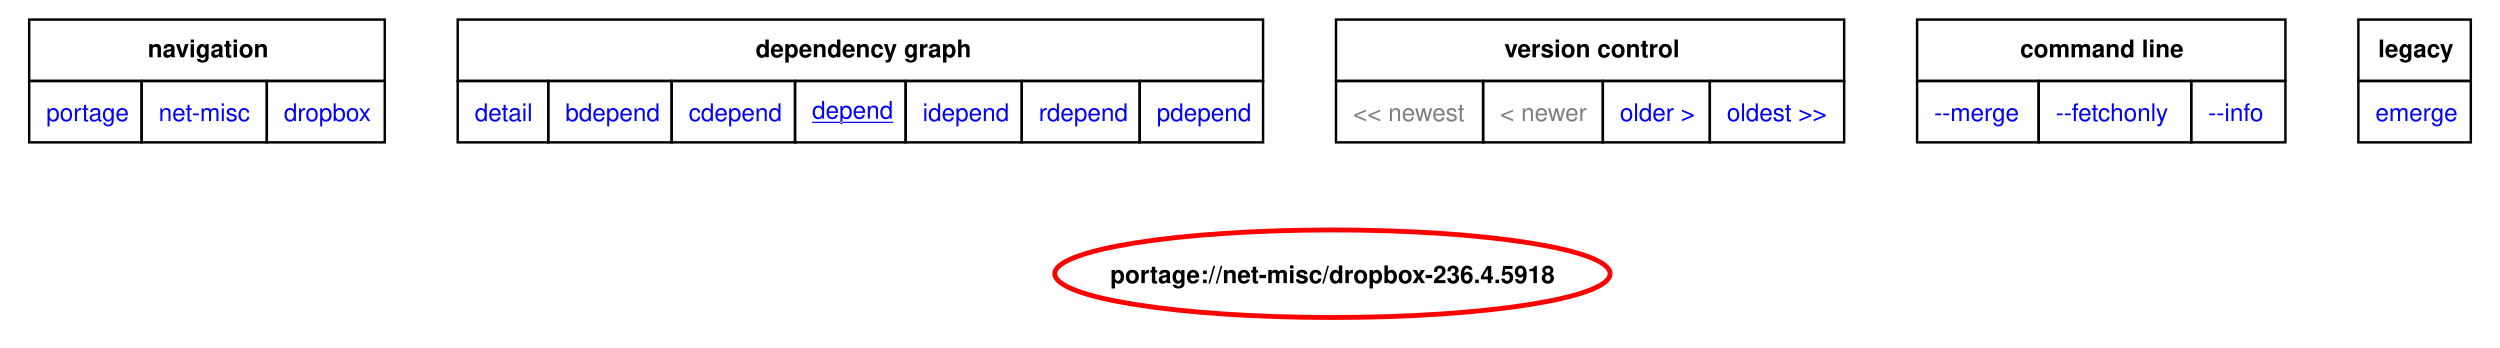
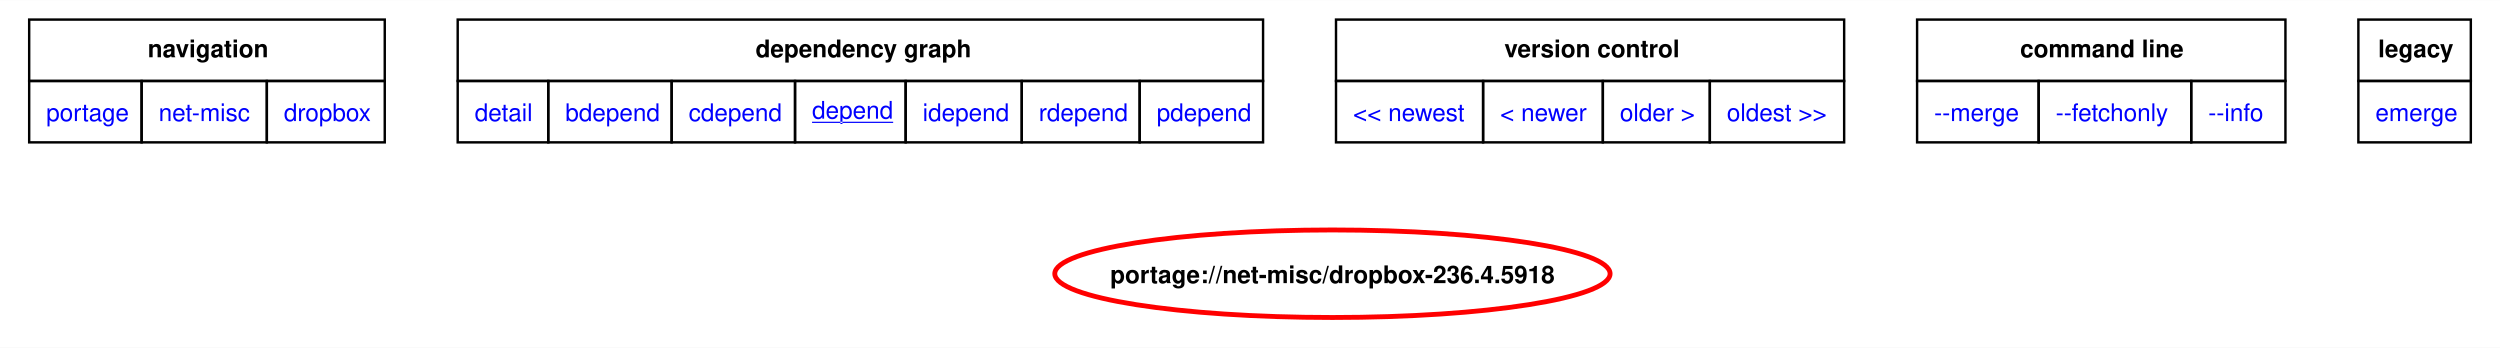
<svg xmlns="http://www.w3.org/2000/svg" xmlns:xlink="http://www.w3.org/1999/xlink" width="1028pt" height="143pt" viewBox="0.00 0.00 1028.25 142.93">
  <g id="graph0" class="graph" transform="scale(1 1) rotate(0) translate(4 138.93)">
    <polygon fill="white" stroke="none" points="-4,4 -4,-138.93 1024.25,-138.93 1024.25,4 -4,4" />
    <polygon fill="none" stroke="black" points="8,-105.68 8,-130.93 154.25,-130.93 154.25,-105.68 8,-105.68" />
    <text text-anchor="start" x="56.75" y="-115.43" font-family="Helvetica,sans-Serif" font-weight="bold" font-size="10.00">navigation</text>
    <polygon fill="none" stroke="black" points="184.25,-105.68 184.25,-130.93 515.5,-130.93 515.5,-105.68 184.25,-105.68" />
    <text text-anchor="start" x="306.75" y="-115.43" font-family="Helvetica,sans-Serif" font-weight="bold" font-size="10.00">dependency graph</text>
    <polygon fill="none" stroke="black" points="545.5,-105.68 545.5,-130.93 754.5,-130.93 754.5,-105.68 545.5,-105.68" />
    <text text-anchor="start" x="614.75" y="-115.43" font-family="Helvetica,sans-Serif" font-weight="bold" font-size="10.00">version control</text>
    <polygon fill="none" stroke="black" points="784.5,-105.68 784.5,-130.93 936,-130.93 936,-105.68 784.5,-105.68" />
    <text text-anchor="start" x="826.88" y="-115.43" font-family="Helvetica,sans-Serif" font-weight="bold" font-size="10.00">command line</text>
    <polygon fill="none" stroke="black" points="966,-105.68 966,-130.93 1012.25,-130.93 1012.25,-105.68 966,-105.68" />
    <text text-anchor="start" x="974.12" y="-115.43" font-family="Helvetica,sans-Serif" font-weight="bold" font-size="10.00">legacy</text>
    <g id="a_graph0_0">
      <a xlink:href="../index.html" xlink:title="repository">
        <polygon fill="none" stroke="black" points="8,-80.43 8,-105.68 54.25,-105.68 54.25,-80.43 8,-80.43" />
        <text text-anchor="start" x="15" y="-89.18" font-family="Helvetica,sans-Serif" font-size="10.00" fill="blue">portage</text>
      </a>
    </g>
    <g id="a_graph0_1">
      <a xlink:href="./index.html" xlink:title="repository">
        <polygon fill="none" stroke="black" points="54.25,-80.43 54.25,-105.68 105.75,-105.68 105.75,-80.43 54.25,-80.43" />
        <text text-anchor="start" x="61.25" y="-89.18" font-family="Helvetica,sans-Serif" font-size="10.00" fill="blue">net-misc</text>
      </a>
    </g>
    <g id="a_graph0_2">
      <a xlink:href="./dropbox.html" xlink:title="repository">
        <polygon fill="none" stroke="black" points="105.75,-80.43 105.75,-105.68 154.25,-105.68 154.25,-80.43 105.75,-80.43" />
        <text text-anchor="start" x="112.75" y="-89.18" font-family="Helvetica,sans-Serif" font-size="10.00" fill="blue">dropbox</text>
      </a>
    </g>
    <g id="a_graph0_3">
      <a xlink:href="../net-misc/dropbox-236.4.5918.svg" xlink:title="portage://net-misc/dropbox-236.4.5918">
        <polygon fill="none" stroke="black" points="184.25,-80.43 184.25,-105.68 221.5,-105.68 221.5,-80.43 184.25,-80.43" />
        <text text-anchor="start" x="191.25" y="-89.18" font-family="Helvetica,sans-Serif" font-size="10.00" fill="blue">detail</text>
      </a>
    </g>
    <g id="a_graph0_4">
      <a xlink:href="../net-misc/dropbox-236.4.5918-bdepend.svg" xlink:title="portage://net-misc/dropbox-236.4.5918">
        <polygon fill="none" stroke="black" points="221.5,-80.43 221.5,-105.68 272.25,-105.68 272.25,-80.43 221.5,-80.43" />
        <text text-anchor="start" x="228.5" y="-89.18" font-family="Helvetica,sans-Serif" font-size="10.00" fill="blue">bdepend</text>
      </a>
    </g>
    <g id="a_graph0_5">
      <a xlink:href="../net-misc/dropbox-236.4.5918-cdepend.svg" xlink:title="portage://net-misc/dropbox-236.4.5918">
        <polygon fill="none" stroke="black" points="272.25,-80.43 272.25,-105.68 323,-105.68 323,-80.43 272.25,-80.43" />
        <text text-anchor="start" x="279.25" y="-89.18" font-family="Helvetica,sans-Serif" font-size="10.00" fill="blue">cdepend</text>
      </a>
    </g>
    <g id="a_graph0_6">
      <a xlink:href="../net-misc/dropbox-236.4.5918-depend.svg" xlink:title="portage://net-misc/dropbox-236.4.5918">
        <polygon fill="none" stroke="black" points="323,-80.43 323,-105.68 368.5,-105.68 368.5,-80.43 323,-80.43" />
        <text text-anchor="start" x="330" y="-90.18" font-family="Helvetica,sans-Serif" text-decoration="underline" font-size="10.00" fill="blue">depend</text>
      </a>
    </g>
    <g id="a_graph0_7">
      <a xlink:href="../net-misc/dropbox-236.4.5918-idepend.svg" xlink:title="portage://net-misc/dropbox-236.4.5918">
        <polygon fill="none" stroke="black" points="368.5,-80.43 368.5,-105.68 416.25,-105.68 416.25,-80.43 368.5,-80.43" />
        <text text-anchor="start" x="375.5" y="-89.18" font-family="Helvetica,sans-Serif" font-size="10.00" fill="blue">idepend</text>
      </a>
    </g>
    <g id="a_graph0_8">
      <a xlink:href="../net-misc/dropbox-236.4.5918-rdepend.svg" xlink:title="portage://net-misc/dropbox-236.4.5918">
        <polygon fill="none" stroke="black" points="416.25,-80.43 416.25,-105.68 464.75,-105.68 464.75,-80.43 416.25,-80.43" />
        <text text-anchor="start" x="423.25" y="-89.18" font-family="Helvetica,sans-Serif" font-size="10.00" fill="blue">rdepend</text>
      </a>
    </g>
    <g id="a_graph0_9">
      <a xlink:href="../net-misc/dropbox-236.4.5918-pdepend.svg" xlink:title="portage://net-misc/dropbox-236.4.5918">
        <polygon fill="none" stroke="black" points="464.75,-80.43 464.75,-105.68 515.5,-105.68 515.5,-80.43 464.75,-80.43" />
        <text text-anchor="start" x="471.75" y="-89.18" font-family="Helvetica,sans-Serif" font-size="10.00" fill="blue">pdepend</text>
      </a>
    </g>
-     <polygon fill="none" stroke="black" points="545.5,-80.43 545.5,-105.68 606,-105.68 606,-80.43 545.5,-80.43" />
-     <text text-anchor="start" x="552.5" y="-89.18" font-family="Helvetica,sans-Serif" font-size="10.00" fill="gray">&lt;&lt; newest</text>
-     <polygon fill="none" stroke="black" points="606,-80.43 606,-105.68 655.25,-105.68 655.25,-80.43 606,-80.43" />
-     <text text-anchor="start" x="613" y="-89.18" font-family="Helvetica,sans-Serif" font-size="10.00" fill="gray">&lt; newer</text>
    <g id="a_graph0_10">
+       <a xlink:href="../net-misc/dropbox-237.4.5655-depend.svg" xlink:title="portage://net-misc/dropbox-237.4.5655">
+         <polygon fill="none" stroke="black" points="545.5,-80.43 545.5,-105.68 606,-105.68 606,-80.43 545.5,-80.43" />
+         <text text-anchor="start" x="552.5" y="-89.18" font-family="Helvetica,sans-Serif" font-size="10.00" fill="blue">&lt;&lt; newest</text>
+       </a>
+     </g>
+     <g id="a_graph0_11">
+       <a xlink:href="../net-misc/dropbox-237.4.5655-depend.svg" xlink:title="portage://net-misc/dropbox-237.4.5655">
+         <polygon fill="none" stroke="black" points="606,-80.43 606,-105.68 655.25,-105.68 655.25,-80.43 606,-80.43" />
+         <text text-anchor="start" x="613" y="-89.18" font-family="Helvetica,sans-Serif" font-size="10.00" fill="blue">&lt; newer</text>
+       </a>
+     </g>
+     <g id="a_graph0_12">
      <a xlink:href="../net-misc/dropbox-235.4.5905-depend.svg" xlink:title="portage://net-misc/dropbox-235.4.5905">
        <polygon fill="none" stroke="black" points="655.25,-80.43 655.25,-105.68 699.25,-105.68 699.25,-80.43 655.25,-80.43" />
        <text text-anchor="start" x="662.25" y="-89.18" font-family="Helvetica,sans-Serif" font-size="10.00" fill="blue">older &gt;</text>
      </a>
    </g>
-     <g id="a_graph0_11">
+     <g id="a_graph0_13">
      <a xlink:href="../net-misc/dropbox-232.4.5988-depend.svg" xlink:title="portage://net-misc/dropbox-232.4.5988">
        <polygon fill="none" stroke="black" points="699.25,-80.43 699.25,-105.68 754.5,-105.68 754.5,-80.43 699.25,-80.43" />
        <text text-anchor="start" x="706.25" y="-89.18" font-family="Helvetica,sans-Serif" font-size="10.00" fill="blue">oldest &gt;&gt;</text>
      </a>
    </g>
-     <g id="a_graph0_12">
+     <g id="a_graph0_14">
      <a xlink:href="../net-misc/dropbox-236.4.5918-merge.svg" xlink:title="portage://net-misc/dropbox-236.4.5918">
        <polygon fill="none" stroke="black" points="784.5,-80.43 784.5,-105.68 834.5,-105.68 834.5,-80.43 784.5,-80.43" />
        <text text-anchor="start" x="791.5" y="-89.18" font-family="Helvetica,sans-Serif" font-size="10.00" fill="blue">--merge </text>
      </a>
    </g>
-     <g id="a_graph0_13">
+     <g id="a_graph0_15">
      <a xlink:href="../net-misc/dropbox-236.4.5918-fetchonly.svg" xlink:title="portage://net-misc/dropbox-236.4.5918">
        <polygon fill="none" stroke="black" points="834.5,-80.43 834.5,-105.68 897.25,-105.68 897.25,-80.43 834.5,-80.43" />
        <text text-anchor="start" x="841.5" y="-89.18" font-family="Helvetica,sans-Serif" font-size="10.00" fill="blue">--fetchonly </text>
      </a>
    </g>
-     <g id="a_graph0_14">
+     <g id="a_graph0_16">
      <a xlink:href="../net-misc/dropbox-236.4.5918-info.svg" xlink:title="portage://net-misc/dropbox-236.4.5918">
        <polygon fill="none" stroke="black" points="897.25,-80.43 897.25,-105.68 936,-105.68 936,-80.43 897.25,-80.43" />
        <text text-anchor="start" x="904.25" y="-89.18" font-family="Helvetica,sans-Serif" font-size="10.00" fill="blue">--info </text>
      </a>
    </g>
-     <g id="a_graph0_15">
+     <g id="a_graph0_17">
      <a xlink:href="../net-misc/dropbox-236.4.5918-emerge.svg" xlink:title="portage://net-misc/dropbox-236.4.5918">
        <polygon fill="none" stroke="black" points="966,-80.43 966,-105.68 1012.25,-105.68 1012.25,-80.43 966,-80.43" />
        <text text-anchor="start" x="973" y="-89.18" font-family="Helvetica,sans-Serif" font-size="10.00" fill="blue">emerge</text>
      </a>
    </g>
    <g id="node2" class="node">
      <g id="a_node2">
        <a xlink:href="../net-misc/dropbox-236.4.5918-depend.svg" xlink:title="portage://net-misc/dropbox-236.4.5918">
          <ellipse fill="none" stroke="red" stroke-width="2" cx="544.03" cy="-26.4" rx="114.2" ry="18" />
          <text text-anchor="middle" x="544.03" y="-22.52" font-family="Helvetica,sans-Serif" font-weight="bold" font-size="10.00">portage://net-misc/dropbox-236.4.5918</text>
        </a>
      </g>
    </g>
  </g>
</svg>
